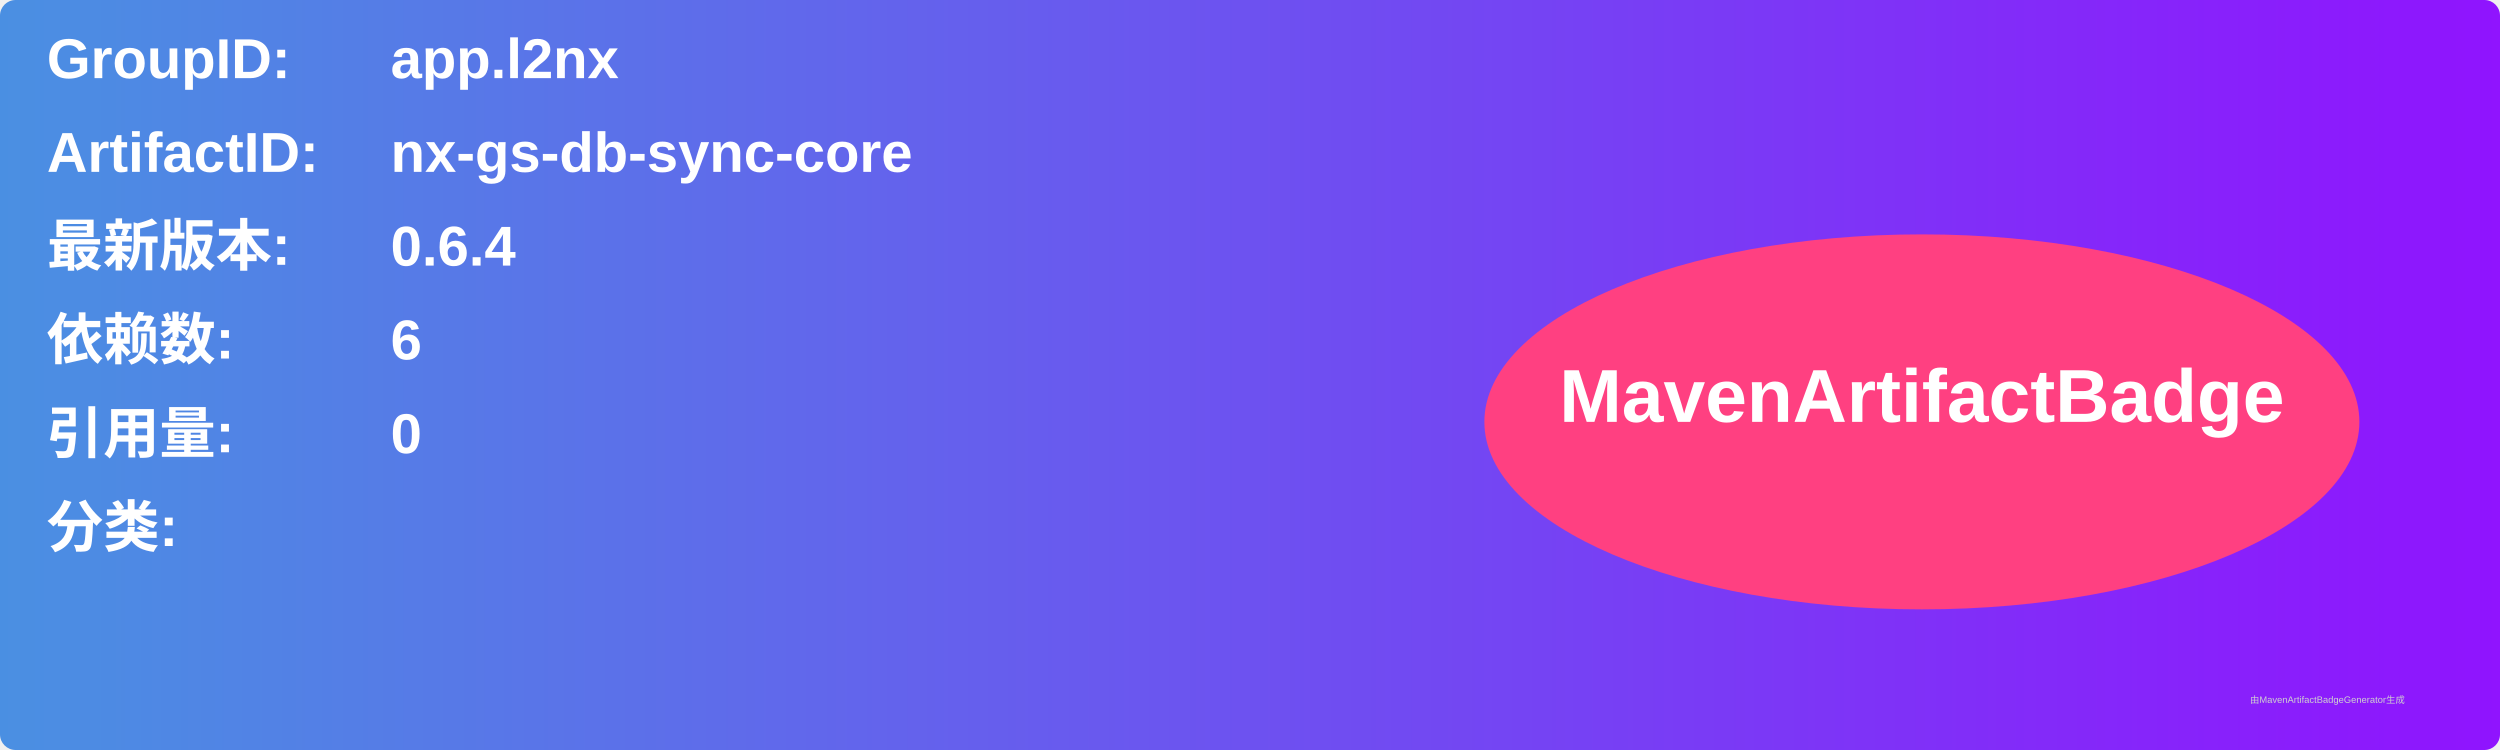
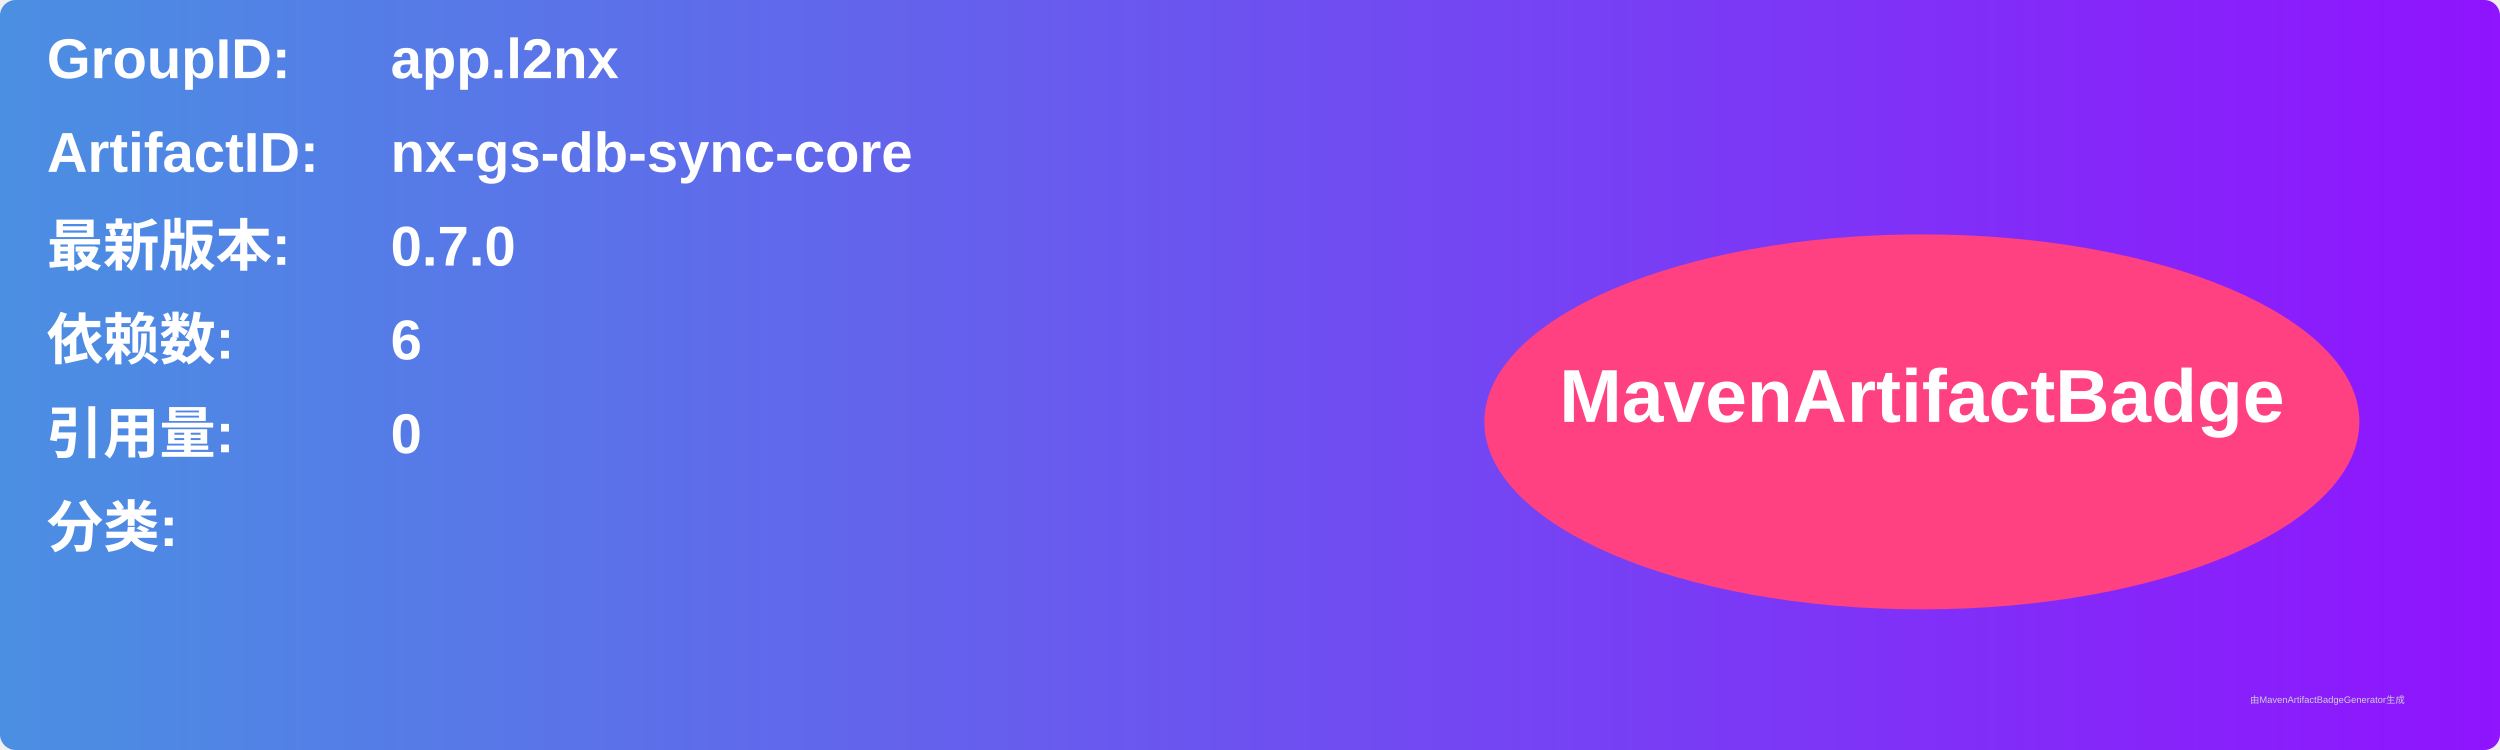
<svg xmlns="http://www.w3.org/2000/svg" width="800" height="240" viewBox="0 0 800 240">
  <linearGradient id="grad" x1="0%" y1="0%" x2="100%" y2="0%">
    <stop offset="0%" stop-color="#4a90e2" />
    <stop offset="100%" stop-color="#9013fe" />
  </linearGradient>
  <rect width="100%" height="100%" rx="5" ry="5" fill="url(#grad)" />
  <g transform="translate(15, 15)">
    <text x="0" y="10" font-family="Arial" font-size="18" fill="white" font-weight="bold" width="260">GroupID:</text>
    <text x="110" y="10" font-family="Arial" font-size="18" fill="white" font-weight="bold" width="460">app.l2nx</text>
    <text x="0" y="40" font-family="Arial" font-size="18" fill="white" font-weight="bold" width="260">ArtifactID:</text>
    <text x="110" y="40" font-family="Arial" font-size="18" fill="white" font-weight="bold" width="460">nx-gs-db-sync-core</text>
    <text x="0" y="70" font-family="Arial" font-size="18" fill="white" font-weight="bold">最新版本:</text>
    <text x="110" y="70" font-family="Arial" font-size="18" fill="white" font-weight="bold">
-       <tspan font-weight="bold">0.6.4</tspan>
+       <tspan font-weight="bold">0.7.0</tspan>
    </text>
    <text x="0" y="100" font-family="Arial" font-size="18" fill="white" font-weight="bold">依赖数: </text>
    <text x="110" y="100" font-family="Arial" font-size="18" fill="white">
      <tspan font-weight="bold">6</tspan>
    </text>
    <text x="0" y="130" font-family="Arial" font-size="18" fill="white" font-weight="bold">引用量: </text>
    <text x="110" y="130" font-family="Arial" font-size="18" fill="white">
      <tspan font-weight="bold">0</tspan>
    </text>
    <text x="0" y="160" font-family="Arial" font-size="18" fill="white" font-weight="bold">分类:</text>
    <text x="10" y="190" font-family="Arial" font-size="10" fill="white">
      <tspan font-weight="bold" />
    </text>
    <ellipse cx="600" cy="120" rx="140" ry="60" fill="#ff4081" />
    <text x="600" y="120" text-anchor="middle" font-family="Arial" font-size="24" fill="white" font-weight="bold">MavenArtifactBadge</text>
  </g>
  <text x="720" y="225" font-family="Arial" font-size="3" fill="#d0d0d0">由MavenArtifactBadgeGenerator生成</text>
</svg>
